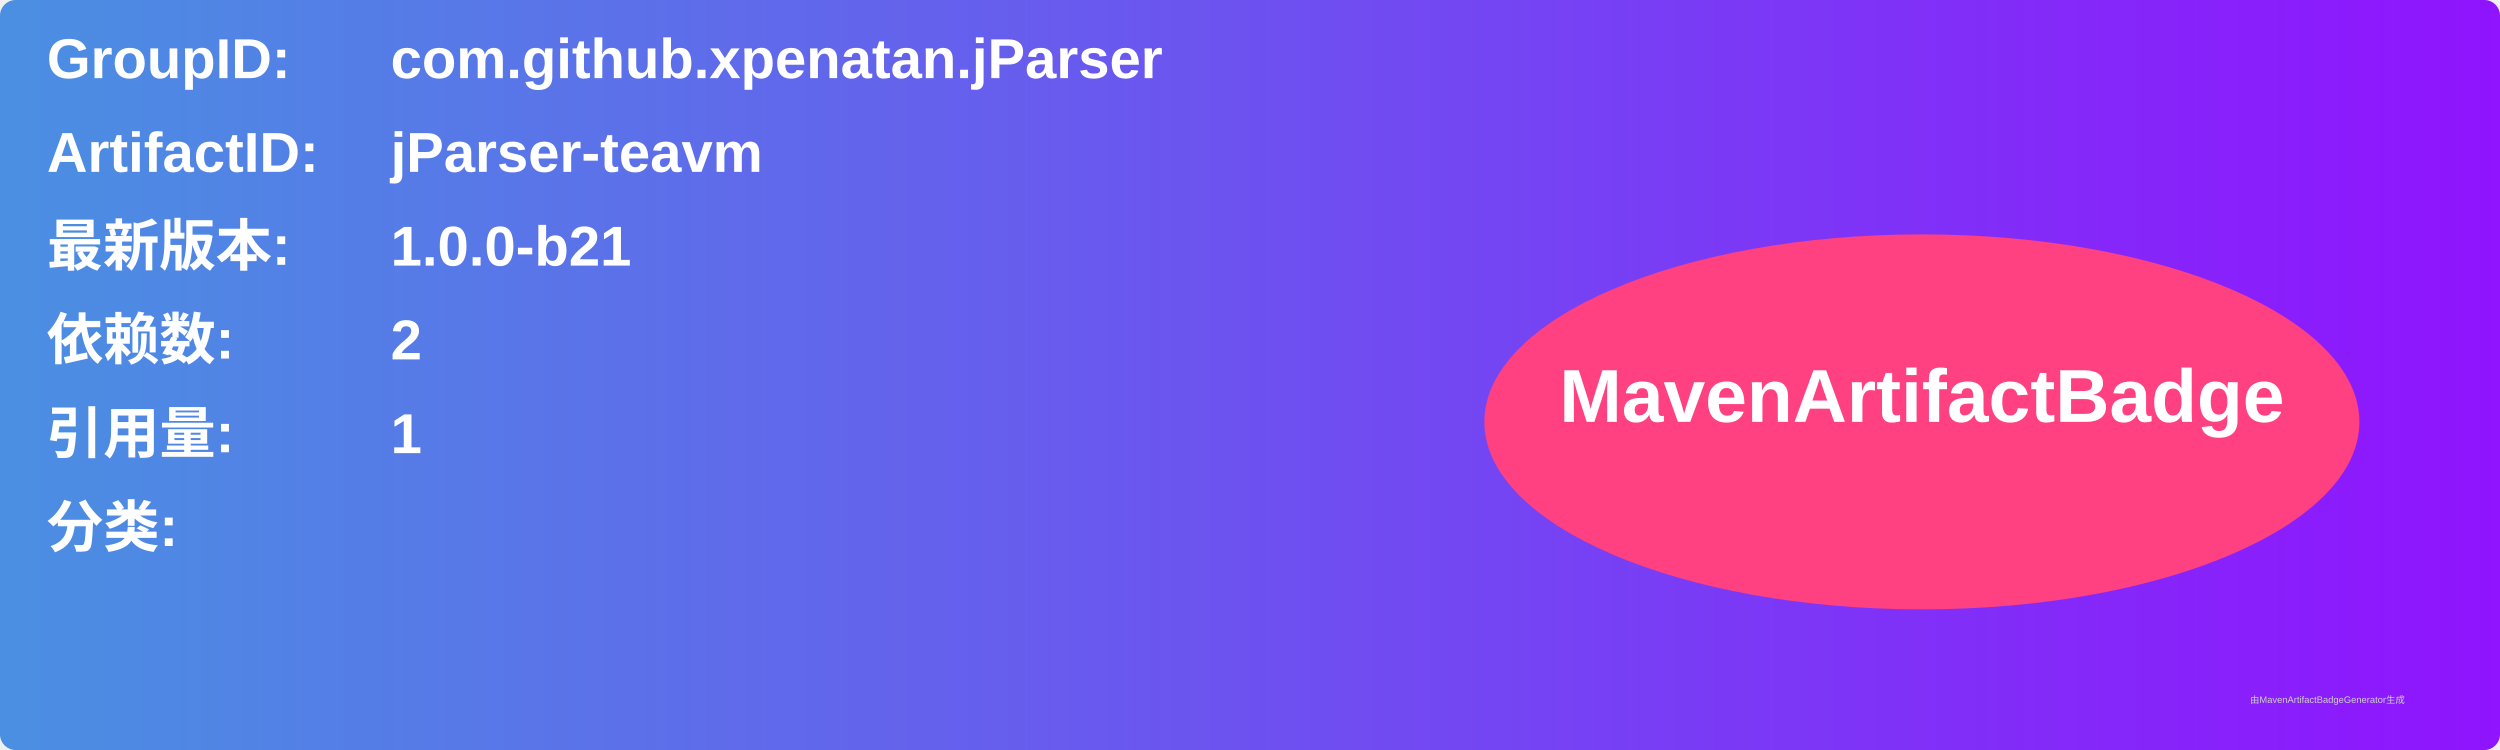
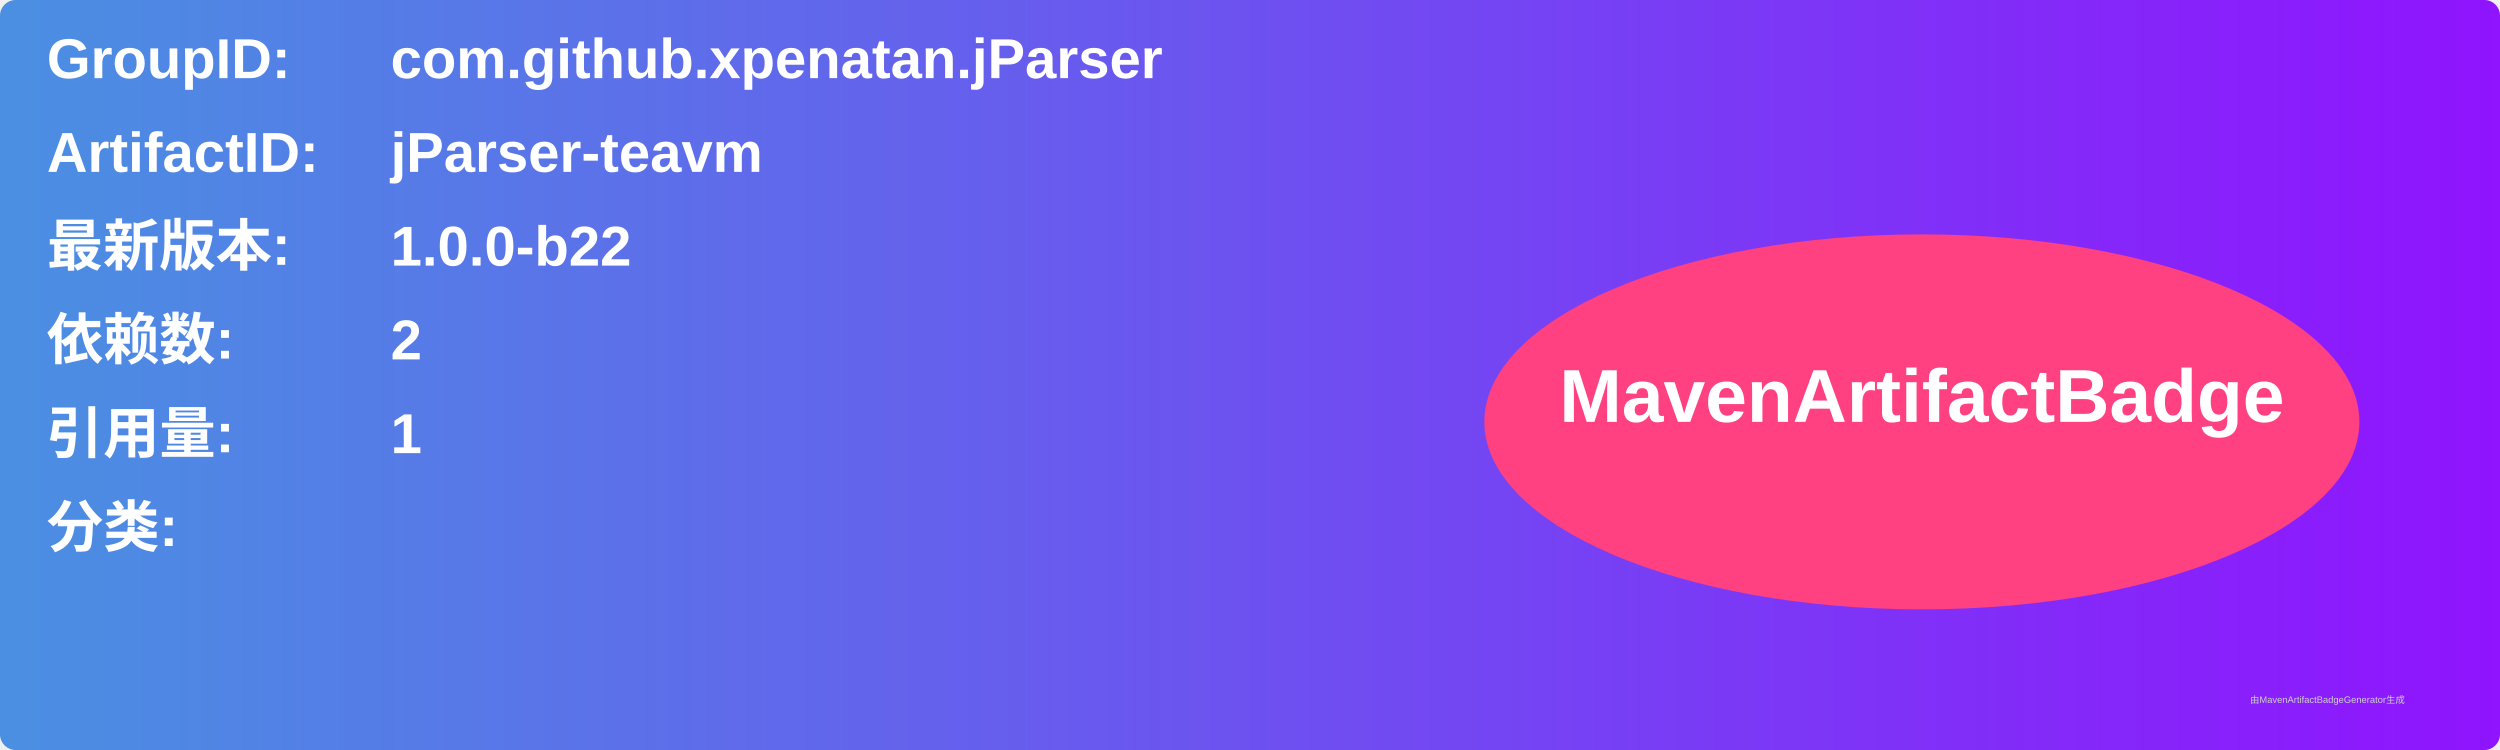
<svg xmlns="http://www.w3.org/2000/svg" width="800" height="240" viewBox="0 0 800 240">
  <linearGradient id="grad" x1="0%" y1="0%" x2="100%" y2="0%">
    <stop offset="0%" stop-color="#4a90e2" />
    <stop offset="100%" stop-color="#9013fe" />
  </linearGradient>
  <rect width="100%" height="100%" rx="5" ry="5" fill="url(#grad)" />
  <g transform="translate(15, 15)">
    <text x="0" y="10" font-family="Arial" font-size="18" fill="white" font-weight="bold" width="260">GroupID:</text>
    <text x="110" y="10" font-family="Arial" font-size="18" fill="white" font-weight="bold" width="460">com.github.xpenatan.jParser</text>
    <text x="0" y="40" font-family="Arial" font-size="18" fill="white" font-weight="bold" width="260">ArtifactID:</text>
    <text x="110" y="40" font-family="Arial" font-size="18" fill="white" font-weight="bold" width="460">jParser-teavm</text>
    <text x="0" y="70" font-family="Arial" font-size="18" fill="white" font-weight="bold">最新版本:</text>
    <text x="110" y="70" font-family="Arial" font-size="18" fill="white" font-weight="bold">
-       <tspan font-weight="bold">1.0.0-b21</tspan>
+       <tspan font-weight="bold">1.0.0-b22</tspan>
    </text>
    <text x="0" y="100" font-family="Arial" font-size="18" fill="white" font-weight="bold">依赖数: </text>
    <text x="110" y="100" font-family="Arial" font-size="18" fill="white">
      <tspan font-weight="bold">2</tspan>
    </text>
    <text x="0" y="130" font-family="Arial" font-size="18" fill="white" font-weight="bold">引用量: </text>
    <text x="110" y="130" font-family="Arial" font-size="18" fill="white">
      <tspan font-weight="bold">1</tspan>
    </text>
    <text x="0" y="160" font-family="Arial" font-size="18" fill="white" font-weight="bold">分类:</text>
    <text x="10" y="190" font-family="Arial" font-size="10" fill="white">
      <tspan font-weight="bold" />
    </text>
    <ellipse cx="600" cy="120" rx="140" ry="60" fill="#ff4081" />
    <text x="600" y="120" text-anchor="middle" font-family="Arial" font-size="24" fill="white" font-weight="bold">MavenArtifactBadge</text>
  </g>
  <text x="720" y="225" font-family="Arial" font-size="3" fill="#d0d0d0">由MavenArtifactBadgeGenerator生成</text>
</svg>
